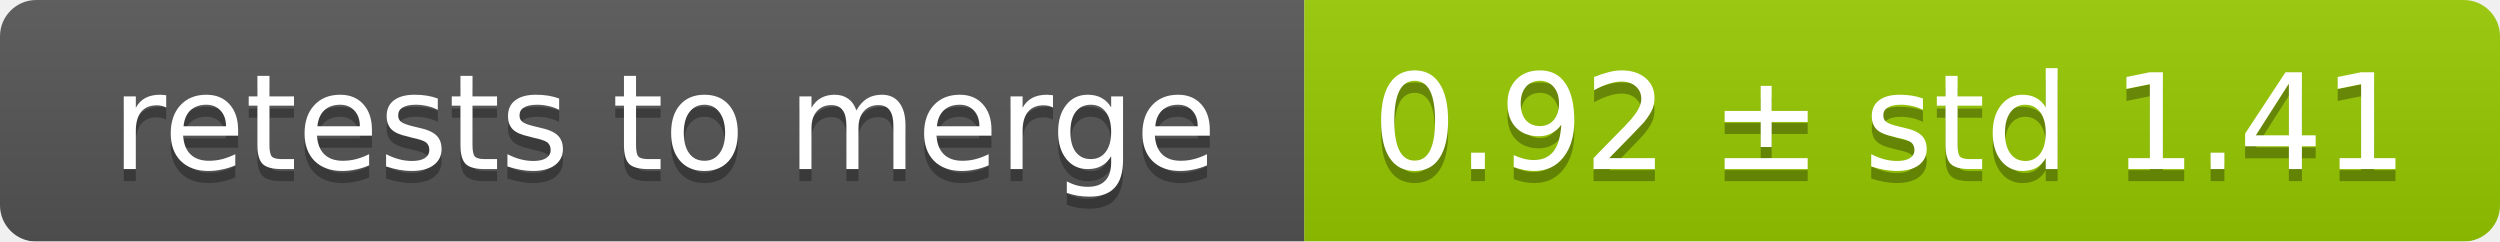
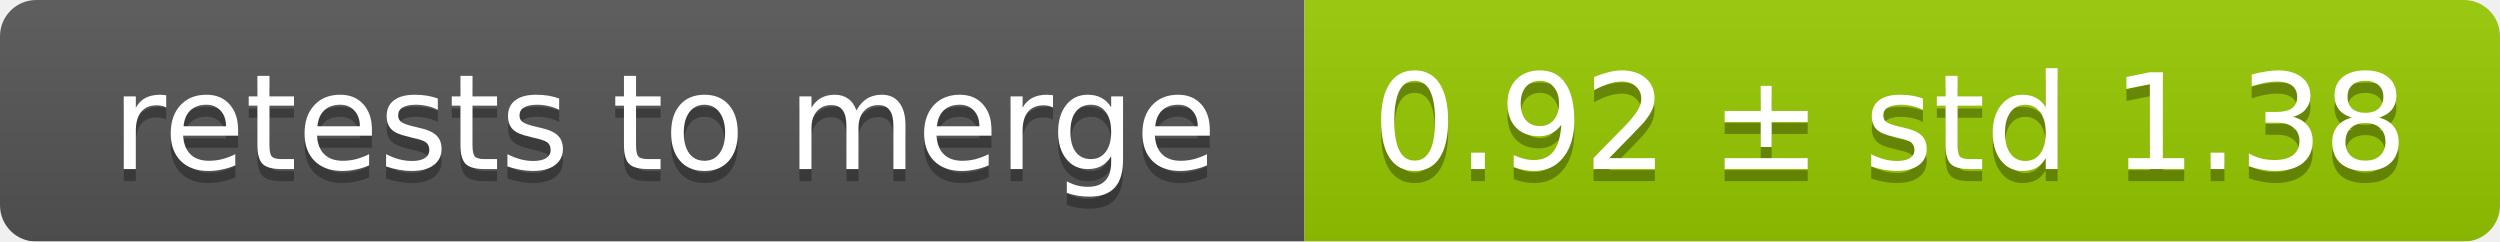
<svg xmlns="http://www.w3.org/2000/svg" width="207" height="20">
  <linearGradient id="smooth" x2="0" y2="100%">
    <stop offset="0" stop-color="#bbb" stop-opacity=".1" />
    <stop offset="1" stop-opacity=".1" />
  </linearGradient>
  <mask id="round">
    <rect width="207" height="20" rx="3" fill="#fff" />
  </mask>
  <g mask="url(#round)">
    <rect width="108" height="20" fill="#555" />
    <rect x="108" width="99" height="20" fill="#97ca00" />
    <rect width="207" height="20" fill="url(#smooth)" />
  </g>
  <g fill="#fff" text-anchor="middle" font-family="DejaVu Sans,Verdana,Geneva,sans-serif" font-size="11">
    <text x="55" y="15" fill="#010101" fill-opacity=".3">retests to merge</text>
    <text x="55" y="14">retests to merge</text>
-     <text x="156.5" y="15" fill="#010101" fill-opacity=".3">0.92 ± std 1.41</text>
-     <text x="156.5" y="14">0.92 ± std 1.41</text>
+     <text x="156.5" y="15" fill="#010101" fill-opacity=".3">0.92 ± std 1.38</text>
+     <text x="156.5" y="14">0.92 ± std 1.38</text>
  </g>
</svg>
